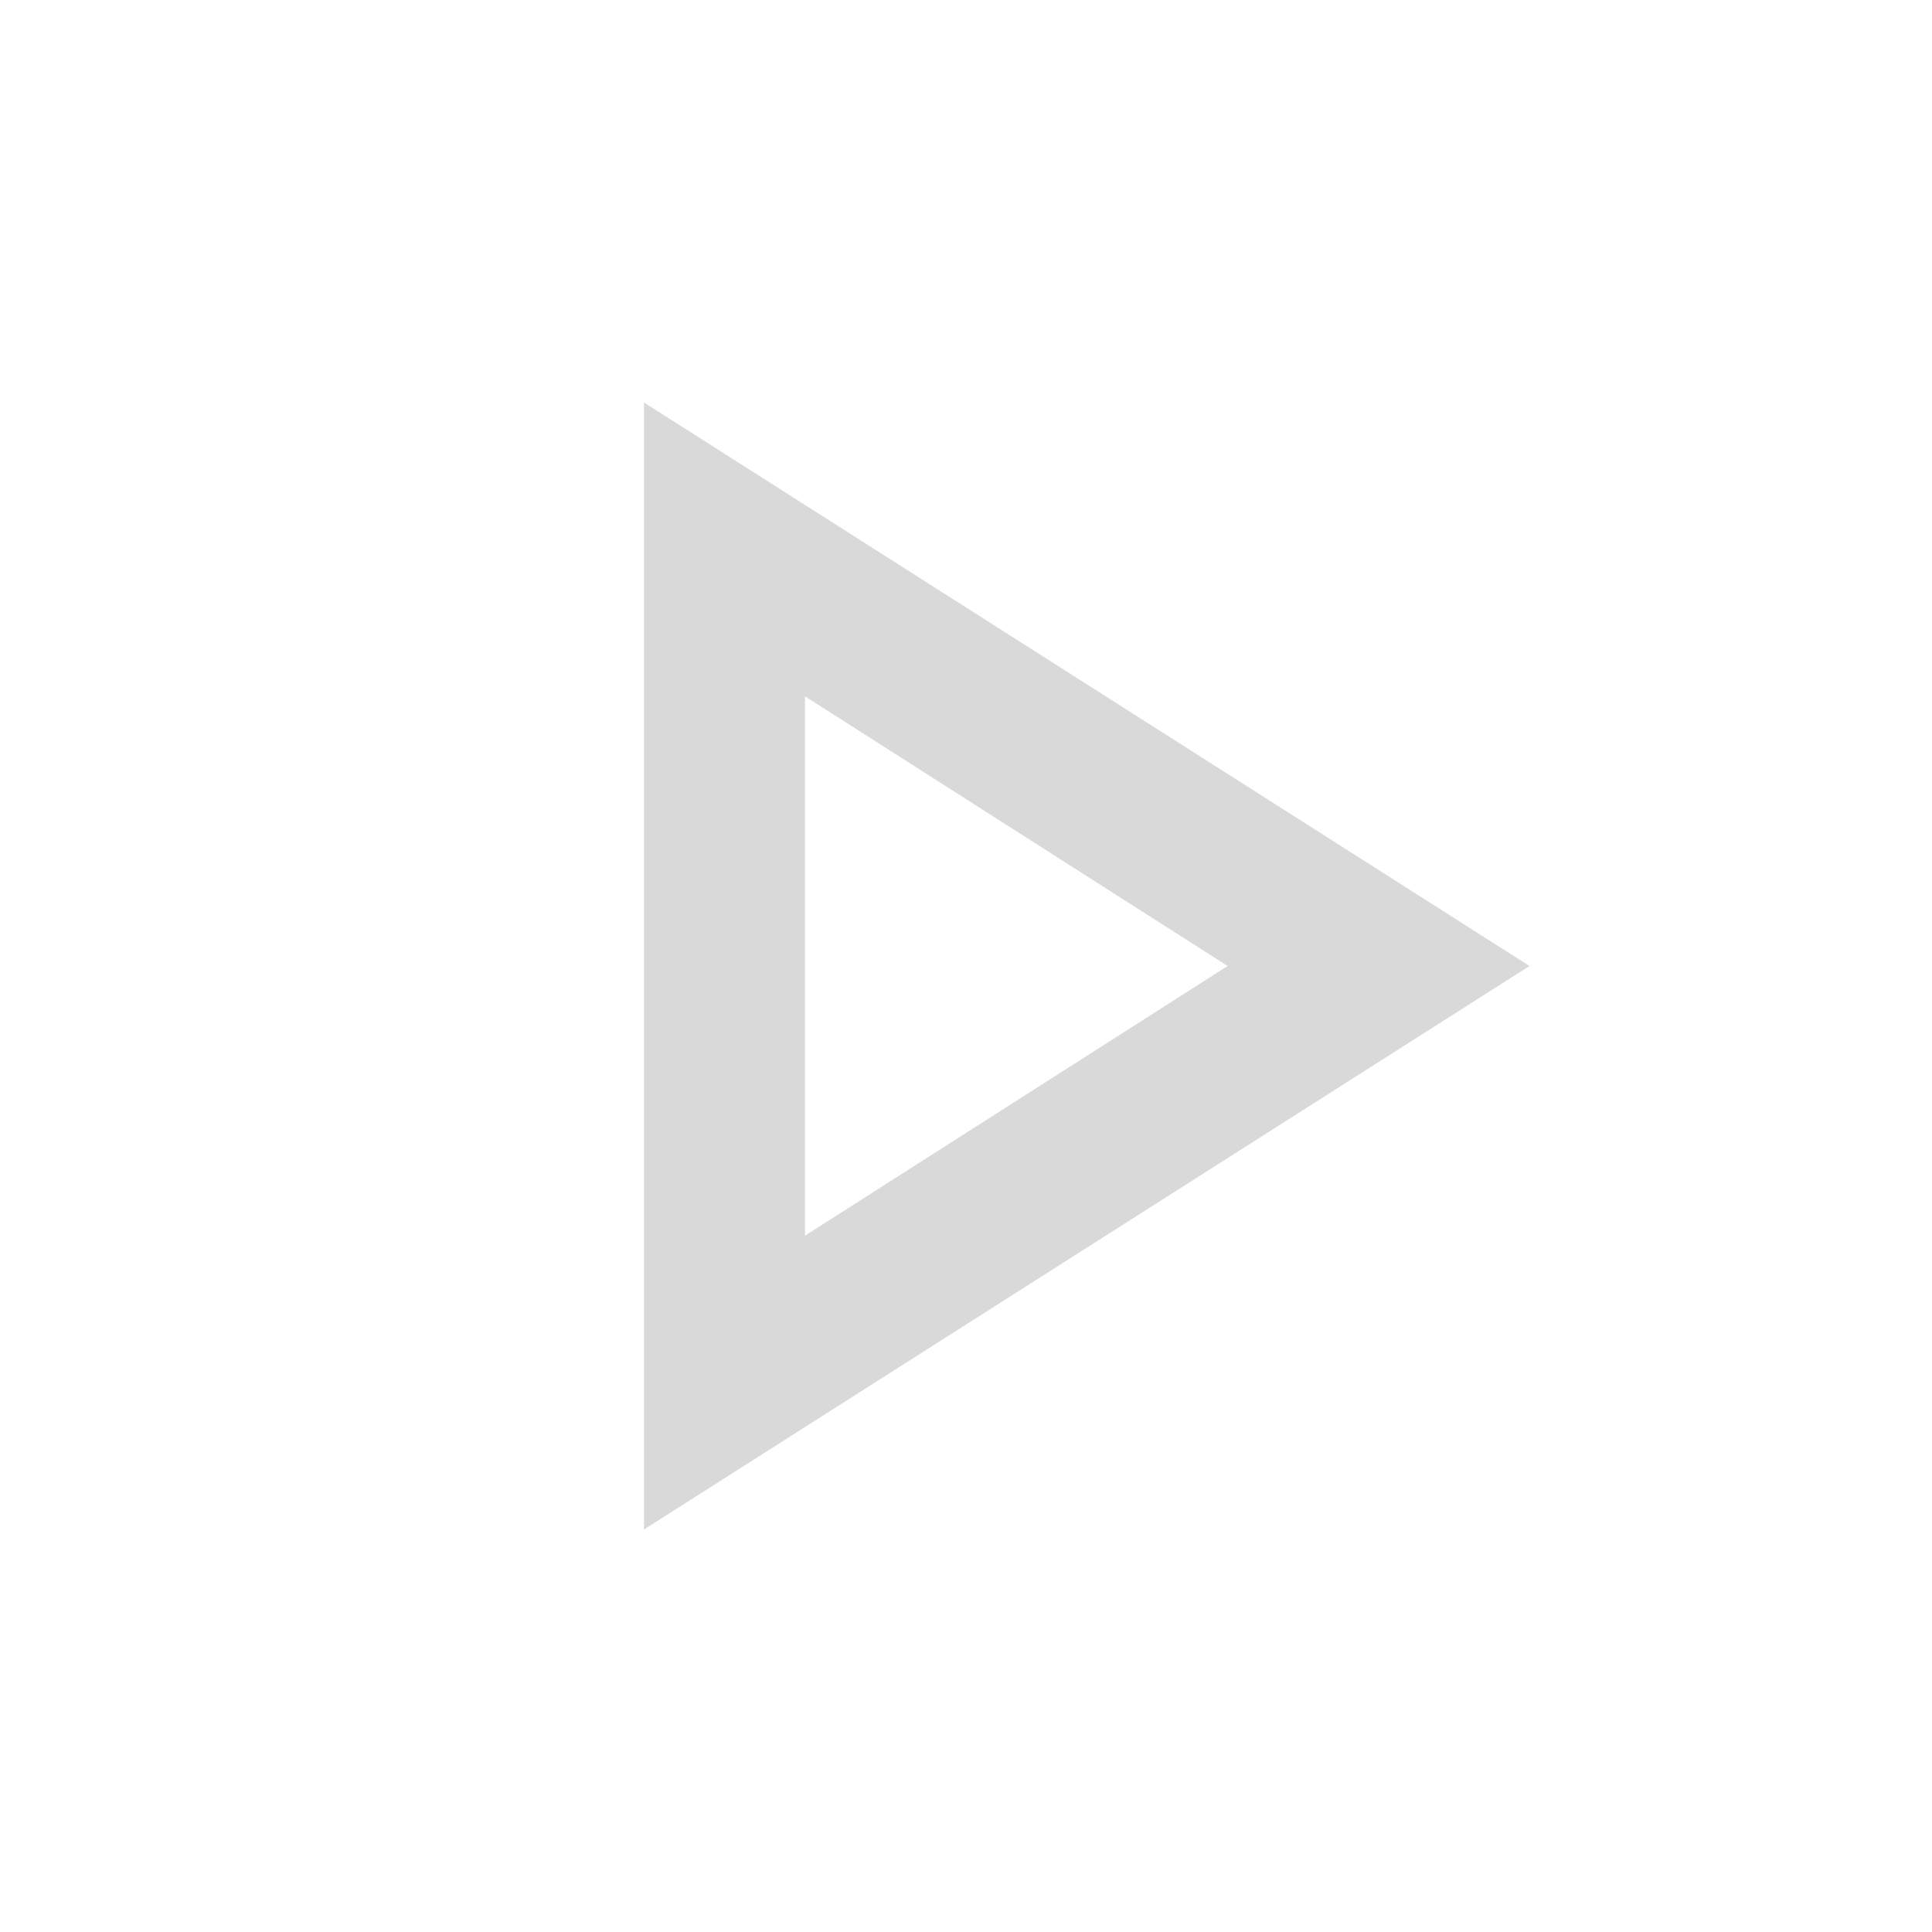
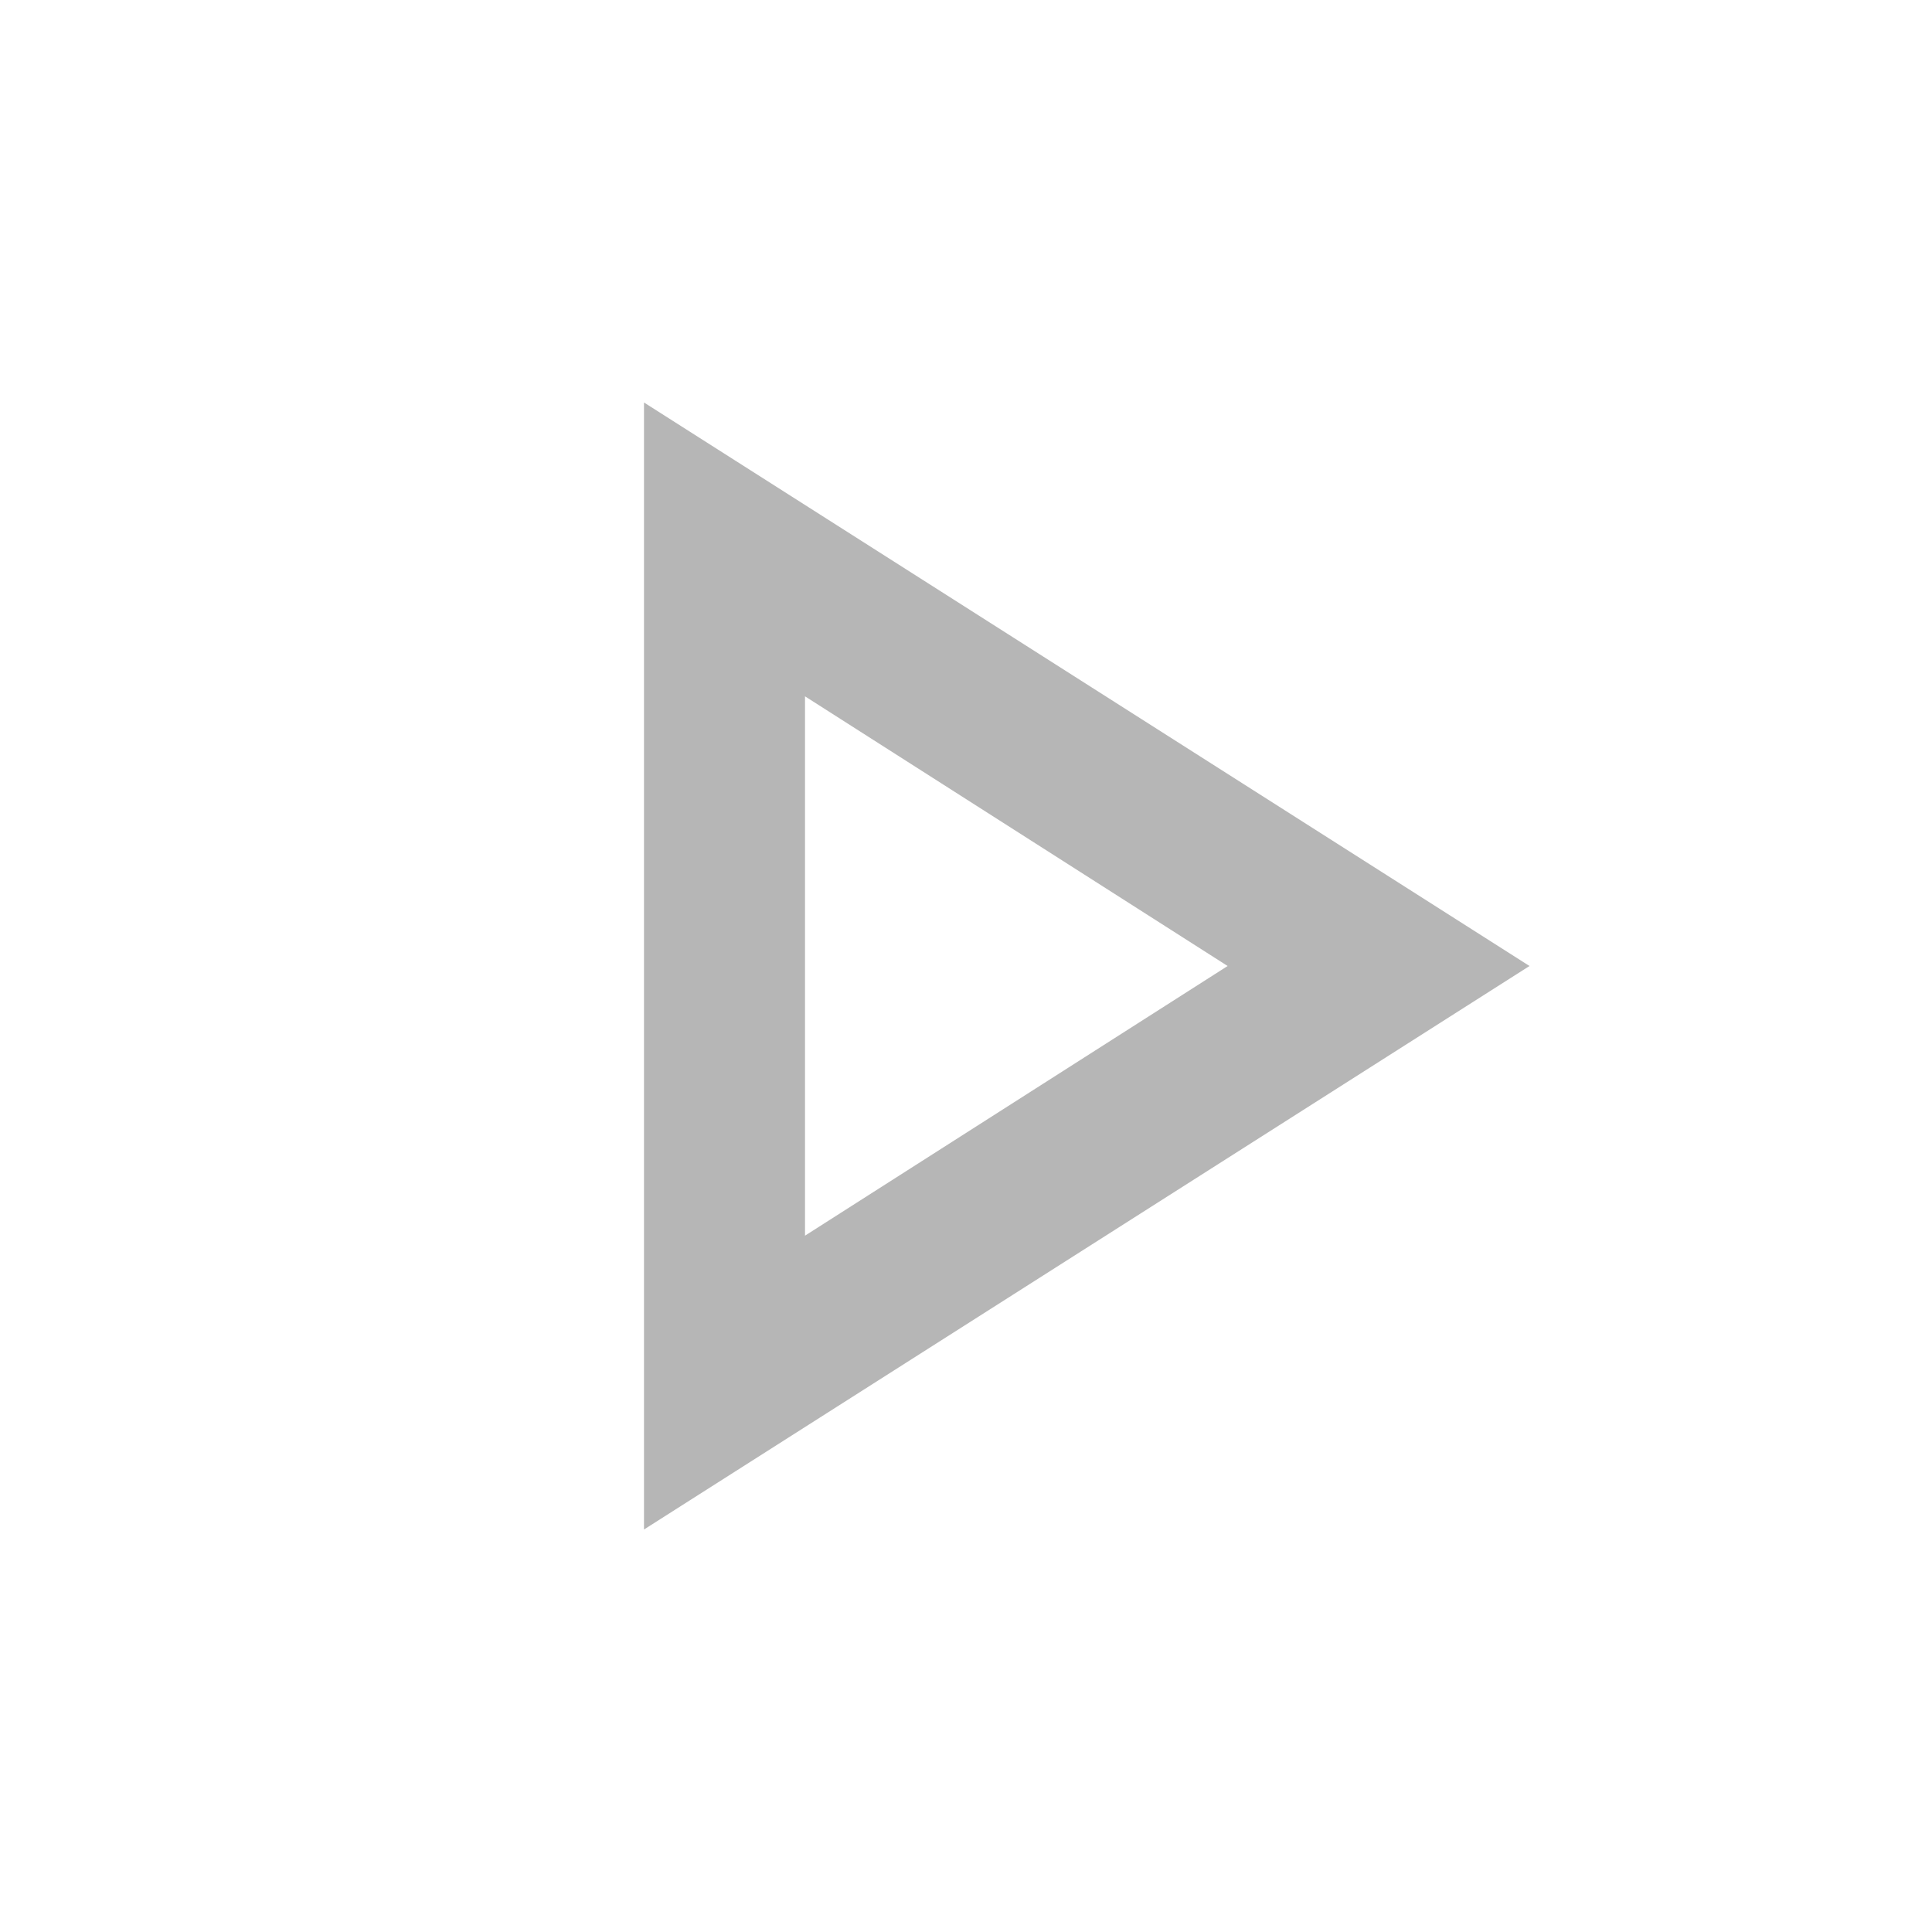
- <svg xmlns="http://www.w3.org/2000/svg" height="24px" viewBox="0 -960 960 960" width="24px" fill="#D9D9D9">
+ <svg xmlns="http://www.w3.org/2000/svg" height="24px" viewBox="0 -960 960 960" width="24px" fill="#B6B6B6">
  <path d="M320-200v-560l440 280-440 280Zm80-280Zm0 134 210-134-210-134v268Z" />
</svg>
